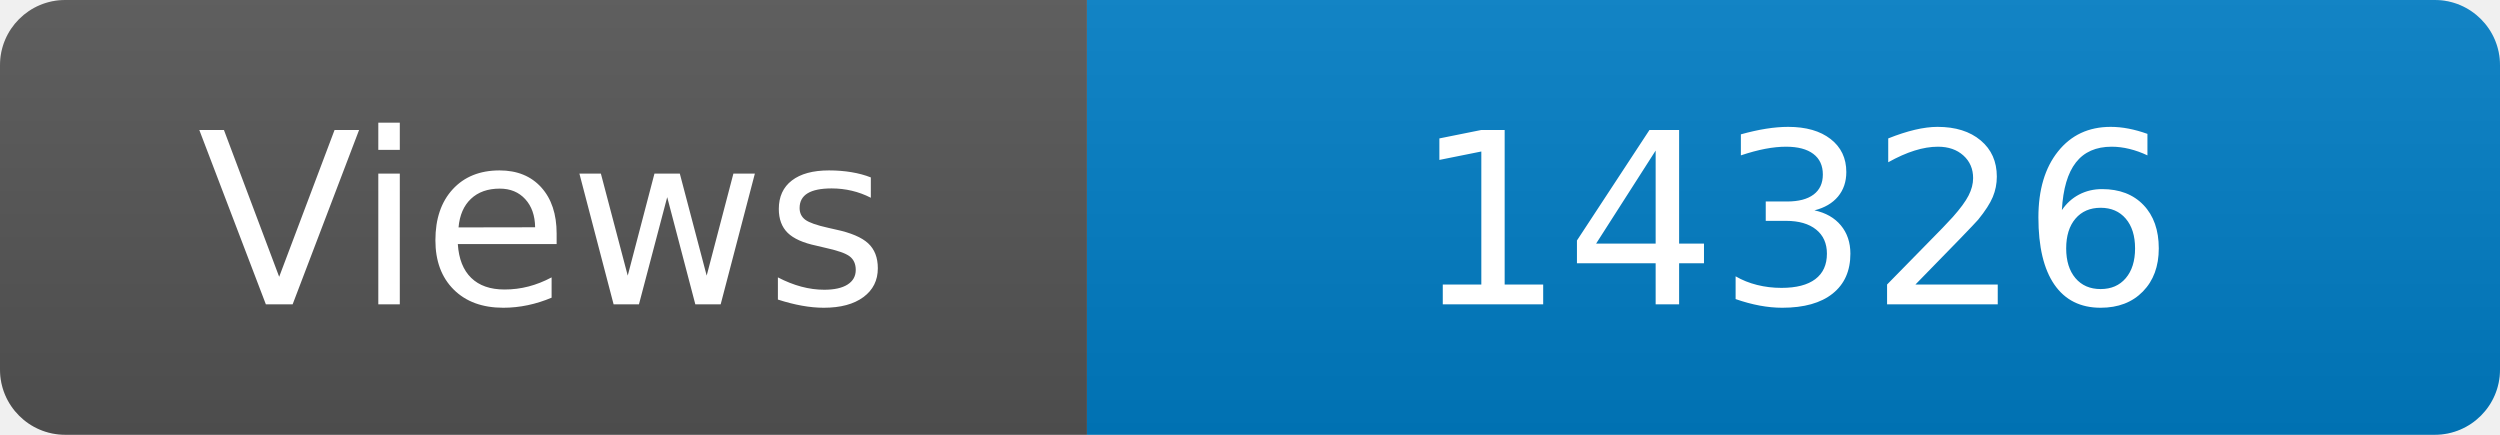
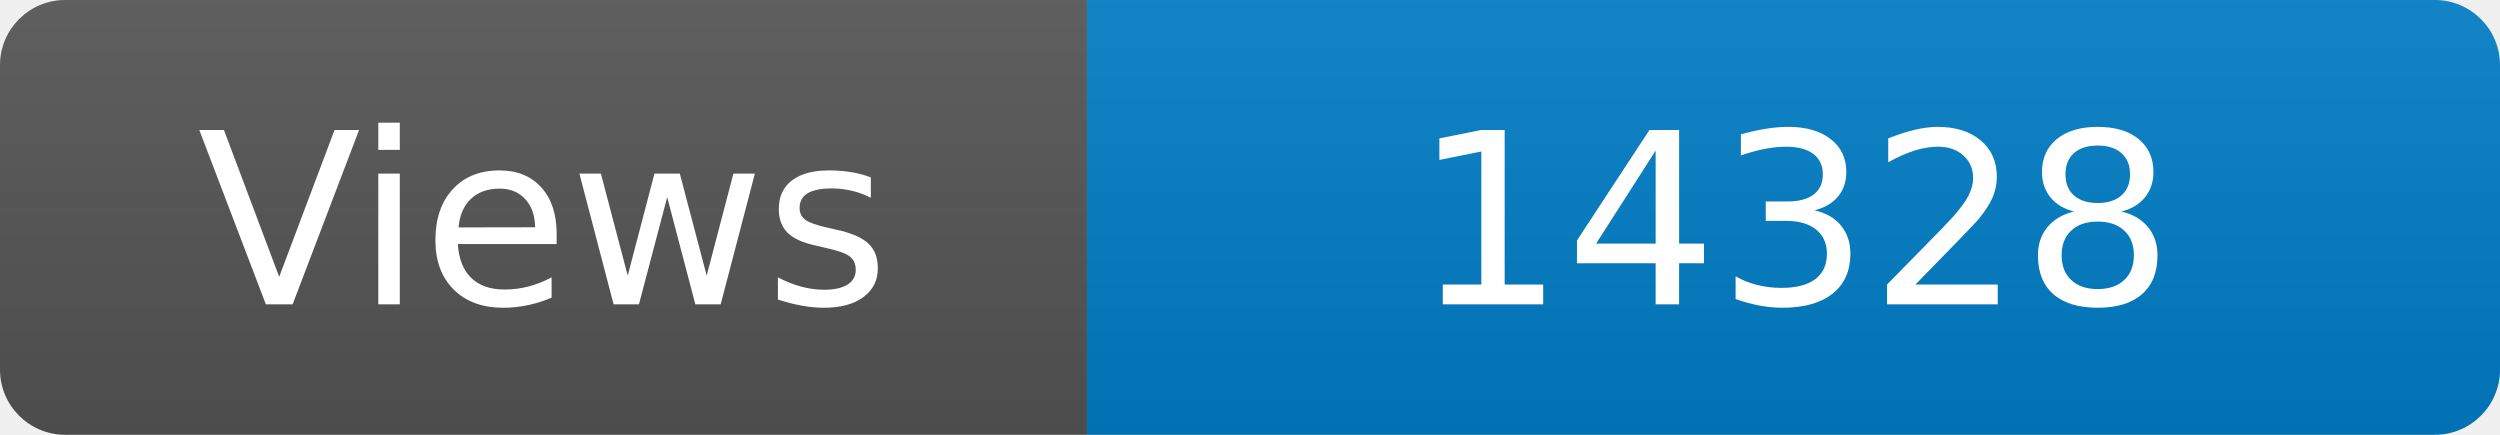
<svg xmlns="http://www.w3.org/2000/svg" width="115" height="20" role="img" aria-label="Maintained?: yes">
  <linearGradient id="s" x2="0" y2="100%">
    <stop offset="0" stop-color="#bbb" stop-opacity=".1" />
    <stop offset="1" stop-opacity=".1" />
  </linearGradient>
  <clipPath id="r">
    <rect width="115" height="20" rx="3" fill="#fff" />
  </clipPath>
  <g clip-path="url(#r)">
    <rect width="50" height="20" fill="#555" />
    <rect x="50" width="160" height="20" fill="#007ec6" />
    <rect width="115" height="20" fill="url(#s)" />
  </g>
  <g fill="#fff" text-anchor="middle" font-family="Verdana,Geneva,DejaVu Sans,sans-serif" font-size="110">
    <text x="250" y="140" transform="scale(.1)" fill="#fff">Views</text>
-     <text x="825" y="140" transform="scale(.1)" fill="#fff">14326</text>
+     <text x="825" y="140" transform="scale(.1)" fill="#fff">14328</text>
  </g>
</svg>
